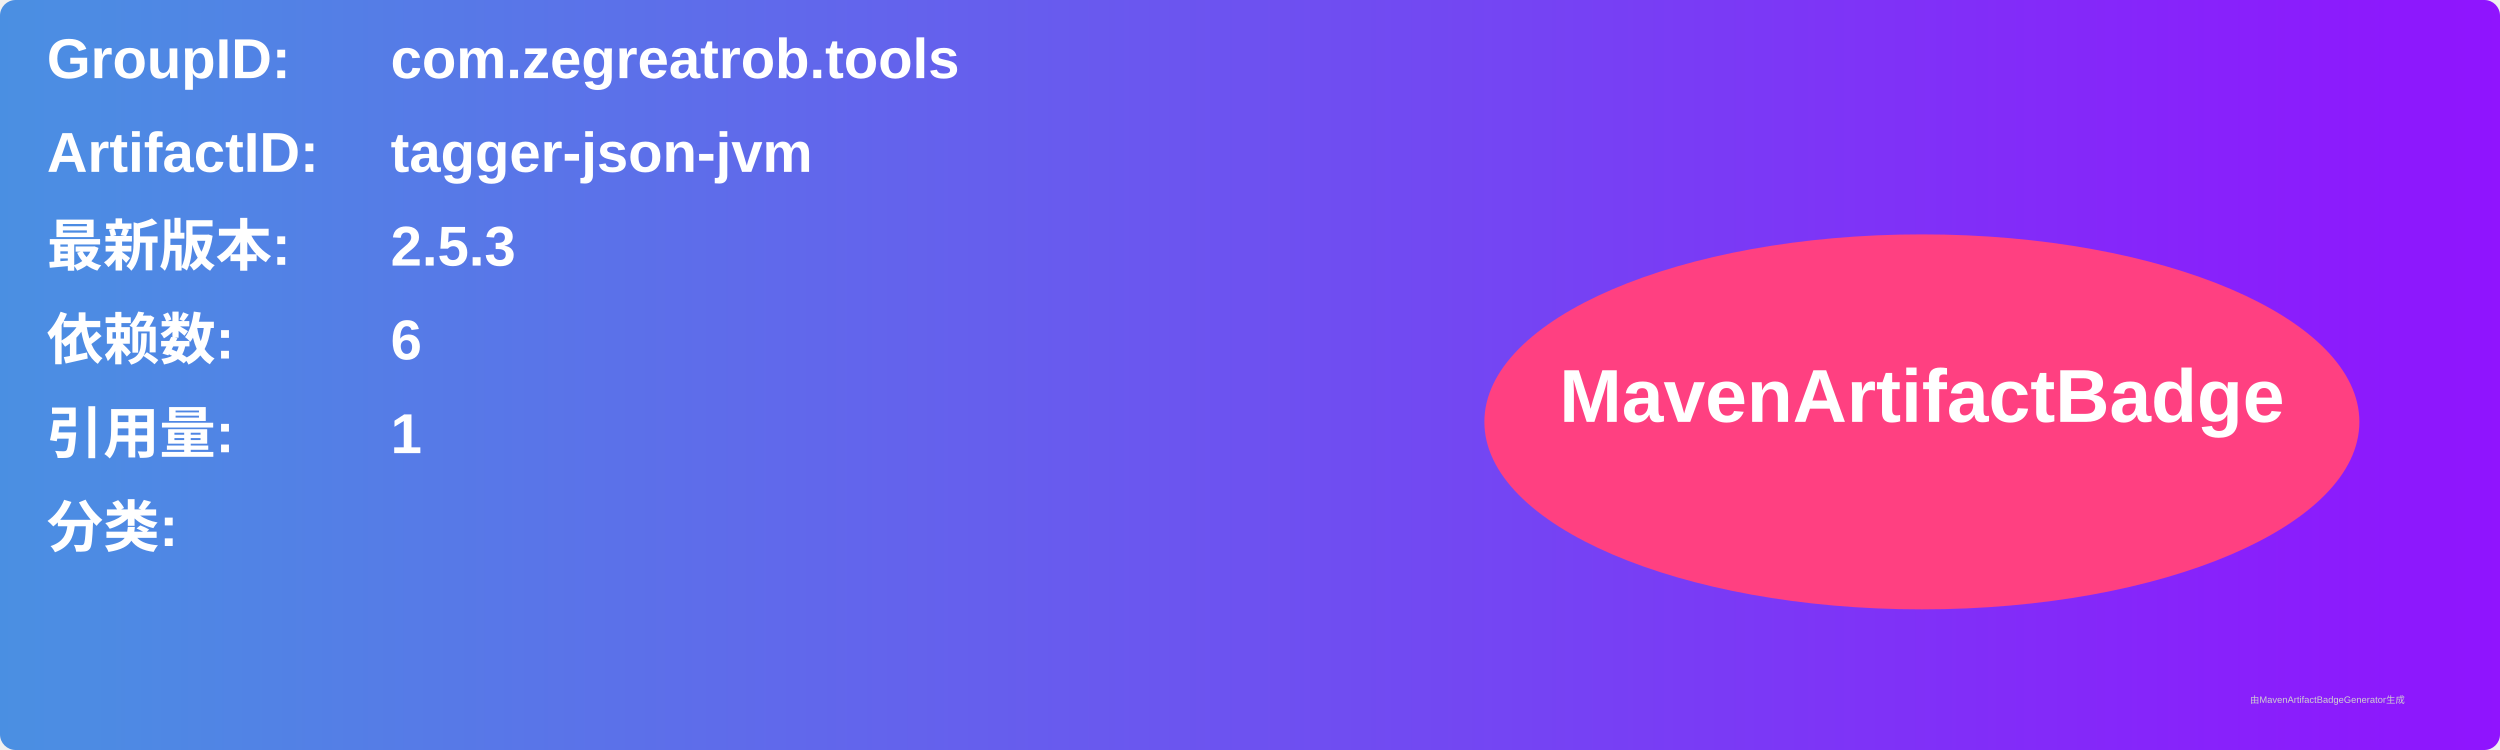
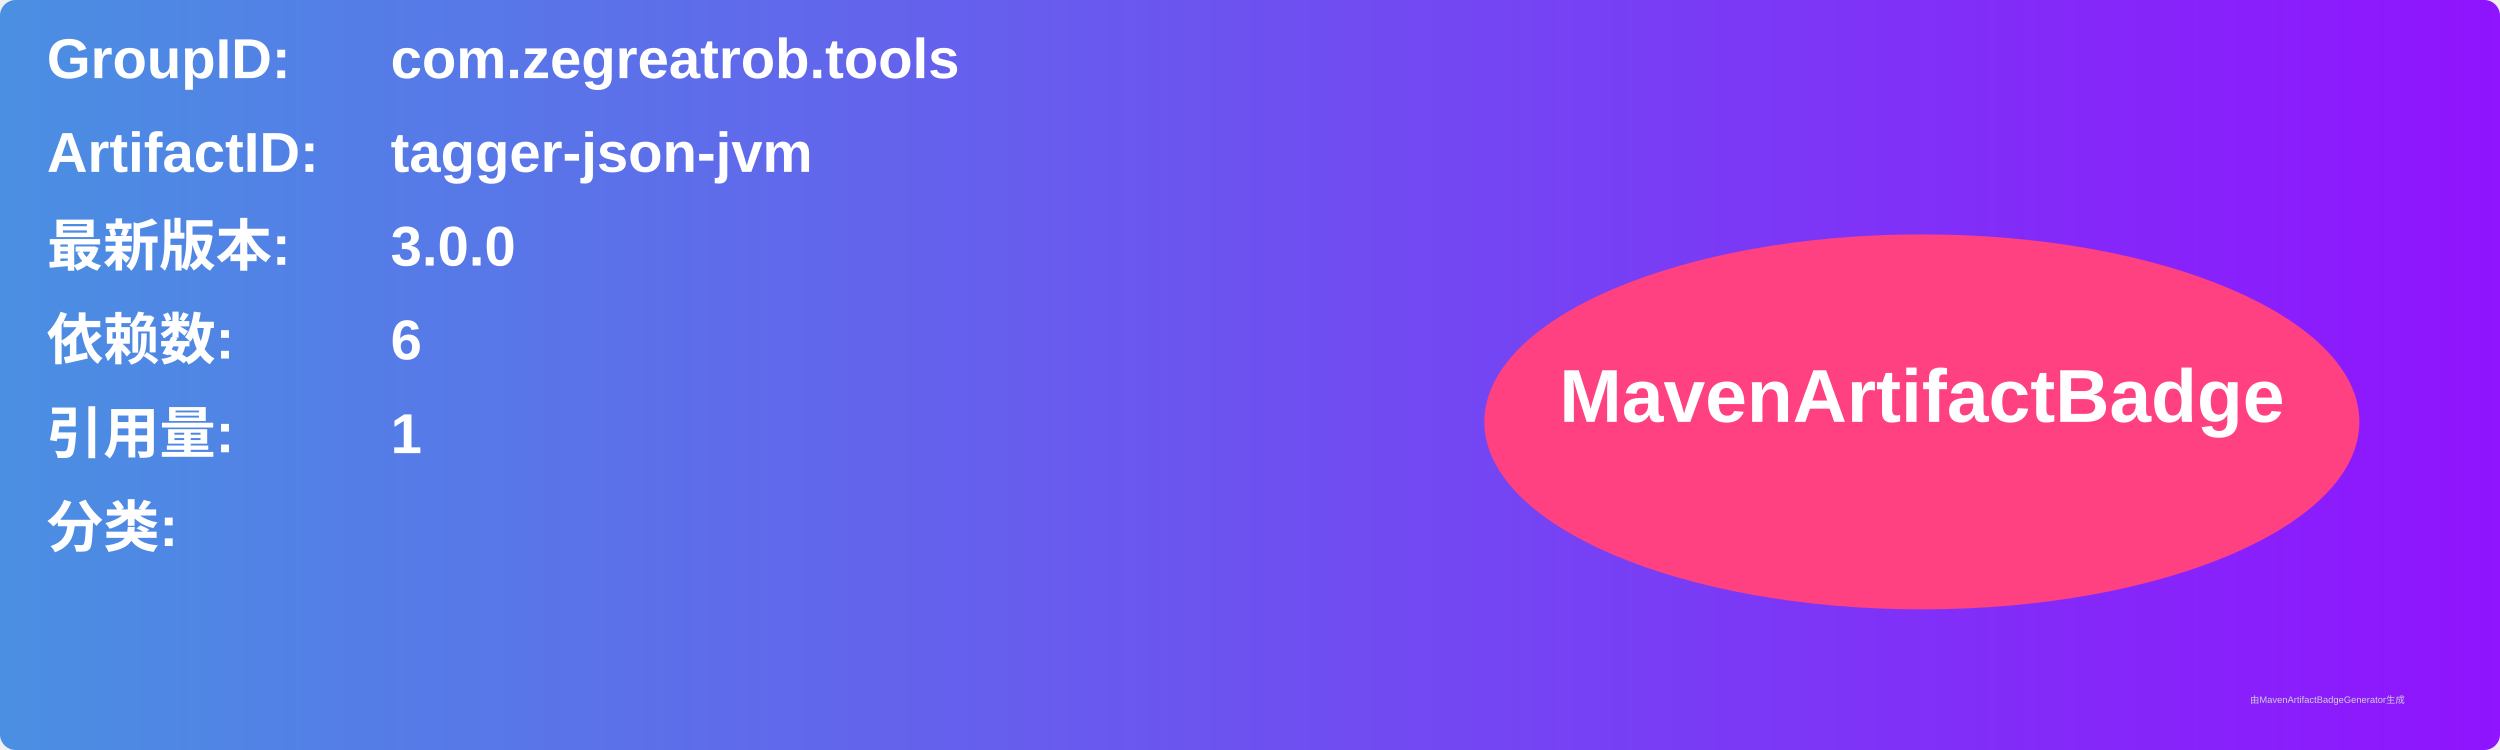
<svg xmlns="http://www.w3.org/2000/svg" width="800" height="240" viewBox="0 0 800 240">
  <linearGradient id="grad" x1="0%" y1="0%" x2="100%" y2="0%">
    <stop offset="0%" stop-color="#4a90e2" />
    <stop offset="100%" stop-color="#9013fe" />
  </linearGradient>
  <rect width="100%" height="100%" rx="5" ry="5" fill="url(#grad)" />
  <g transform="translate(15, 15)">
    <text x="0" y="10" font-family="Arial" font-size="18" fill="white" font-weight="bold" width="260">GroupID:</text>
    <text x="110" y="10" font-family="Arial" font-size="18" fill="white" font-weight="bold" width="460">com.zegreatrob.tools</text>
    <text x="0" y="40" font-family="Arial" font-size="18" fill="white" font-weight="bold" width="260">ArtifactID:</text>
    <text x="110" y="40" font-family="Arial" font-size="18" fill="white" font-weight="bold" width="460">tagger-json-jvm</text>
    <text x="0" y="70" font-family="Arial" font-size="18" fill="white" font-weight="bold">最新版本:</text>
    <text x="110" y="70" font-family="Arial" font-size="18" fill="white" font-weight="bold">
-       <tspan font-weight="bold">2.5.3</tspan>
+       <tspan font-weight="bold">3.0.0</tspan>
    </text>
    <text x="0" y="100" font-family="Arial" font-size="18" fill="white" font-weight="bold">依赖数: </text>
    <text x="110" y="100" font-family="Arial" font-size="18" fill="white">
      <tspan font-weight="bold">6</tspan>
    </text>
    <text x="0" y="130" font-family="Arial" font-size="18" fill="white" font-weight="bold">引用量: </text>
    <text x="110" y="130" font-family="Arial" font-size="18" fill="white">
      <tspan font-weight="bold">1</tspan>
    </text>
    <text x="0" y="160" font-family="Arial" font-size="18" fill="white" font-weight="bold">分类:</text>
    <text x="10" y="190" font-family="Arial" font-size="10" fill="white">
      <tspan font-weight="bold" />
    </text>
    <ellipse cx="600" cy="120" rx="140" ry="60" fill="#ff4081" />
    <text x="600" y="120" text-anchor="middle" font-family="Arial" font-size="24" fill="white" font-weight="bold">MavenArtifactBadge</text>
  </g>
  <text x="720" y="225" font-family="Arial" font-size="3" fill="#d0d0d0">由MavenArtifactBadgeGenerator生成</text>
</svg>
